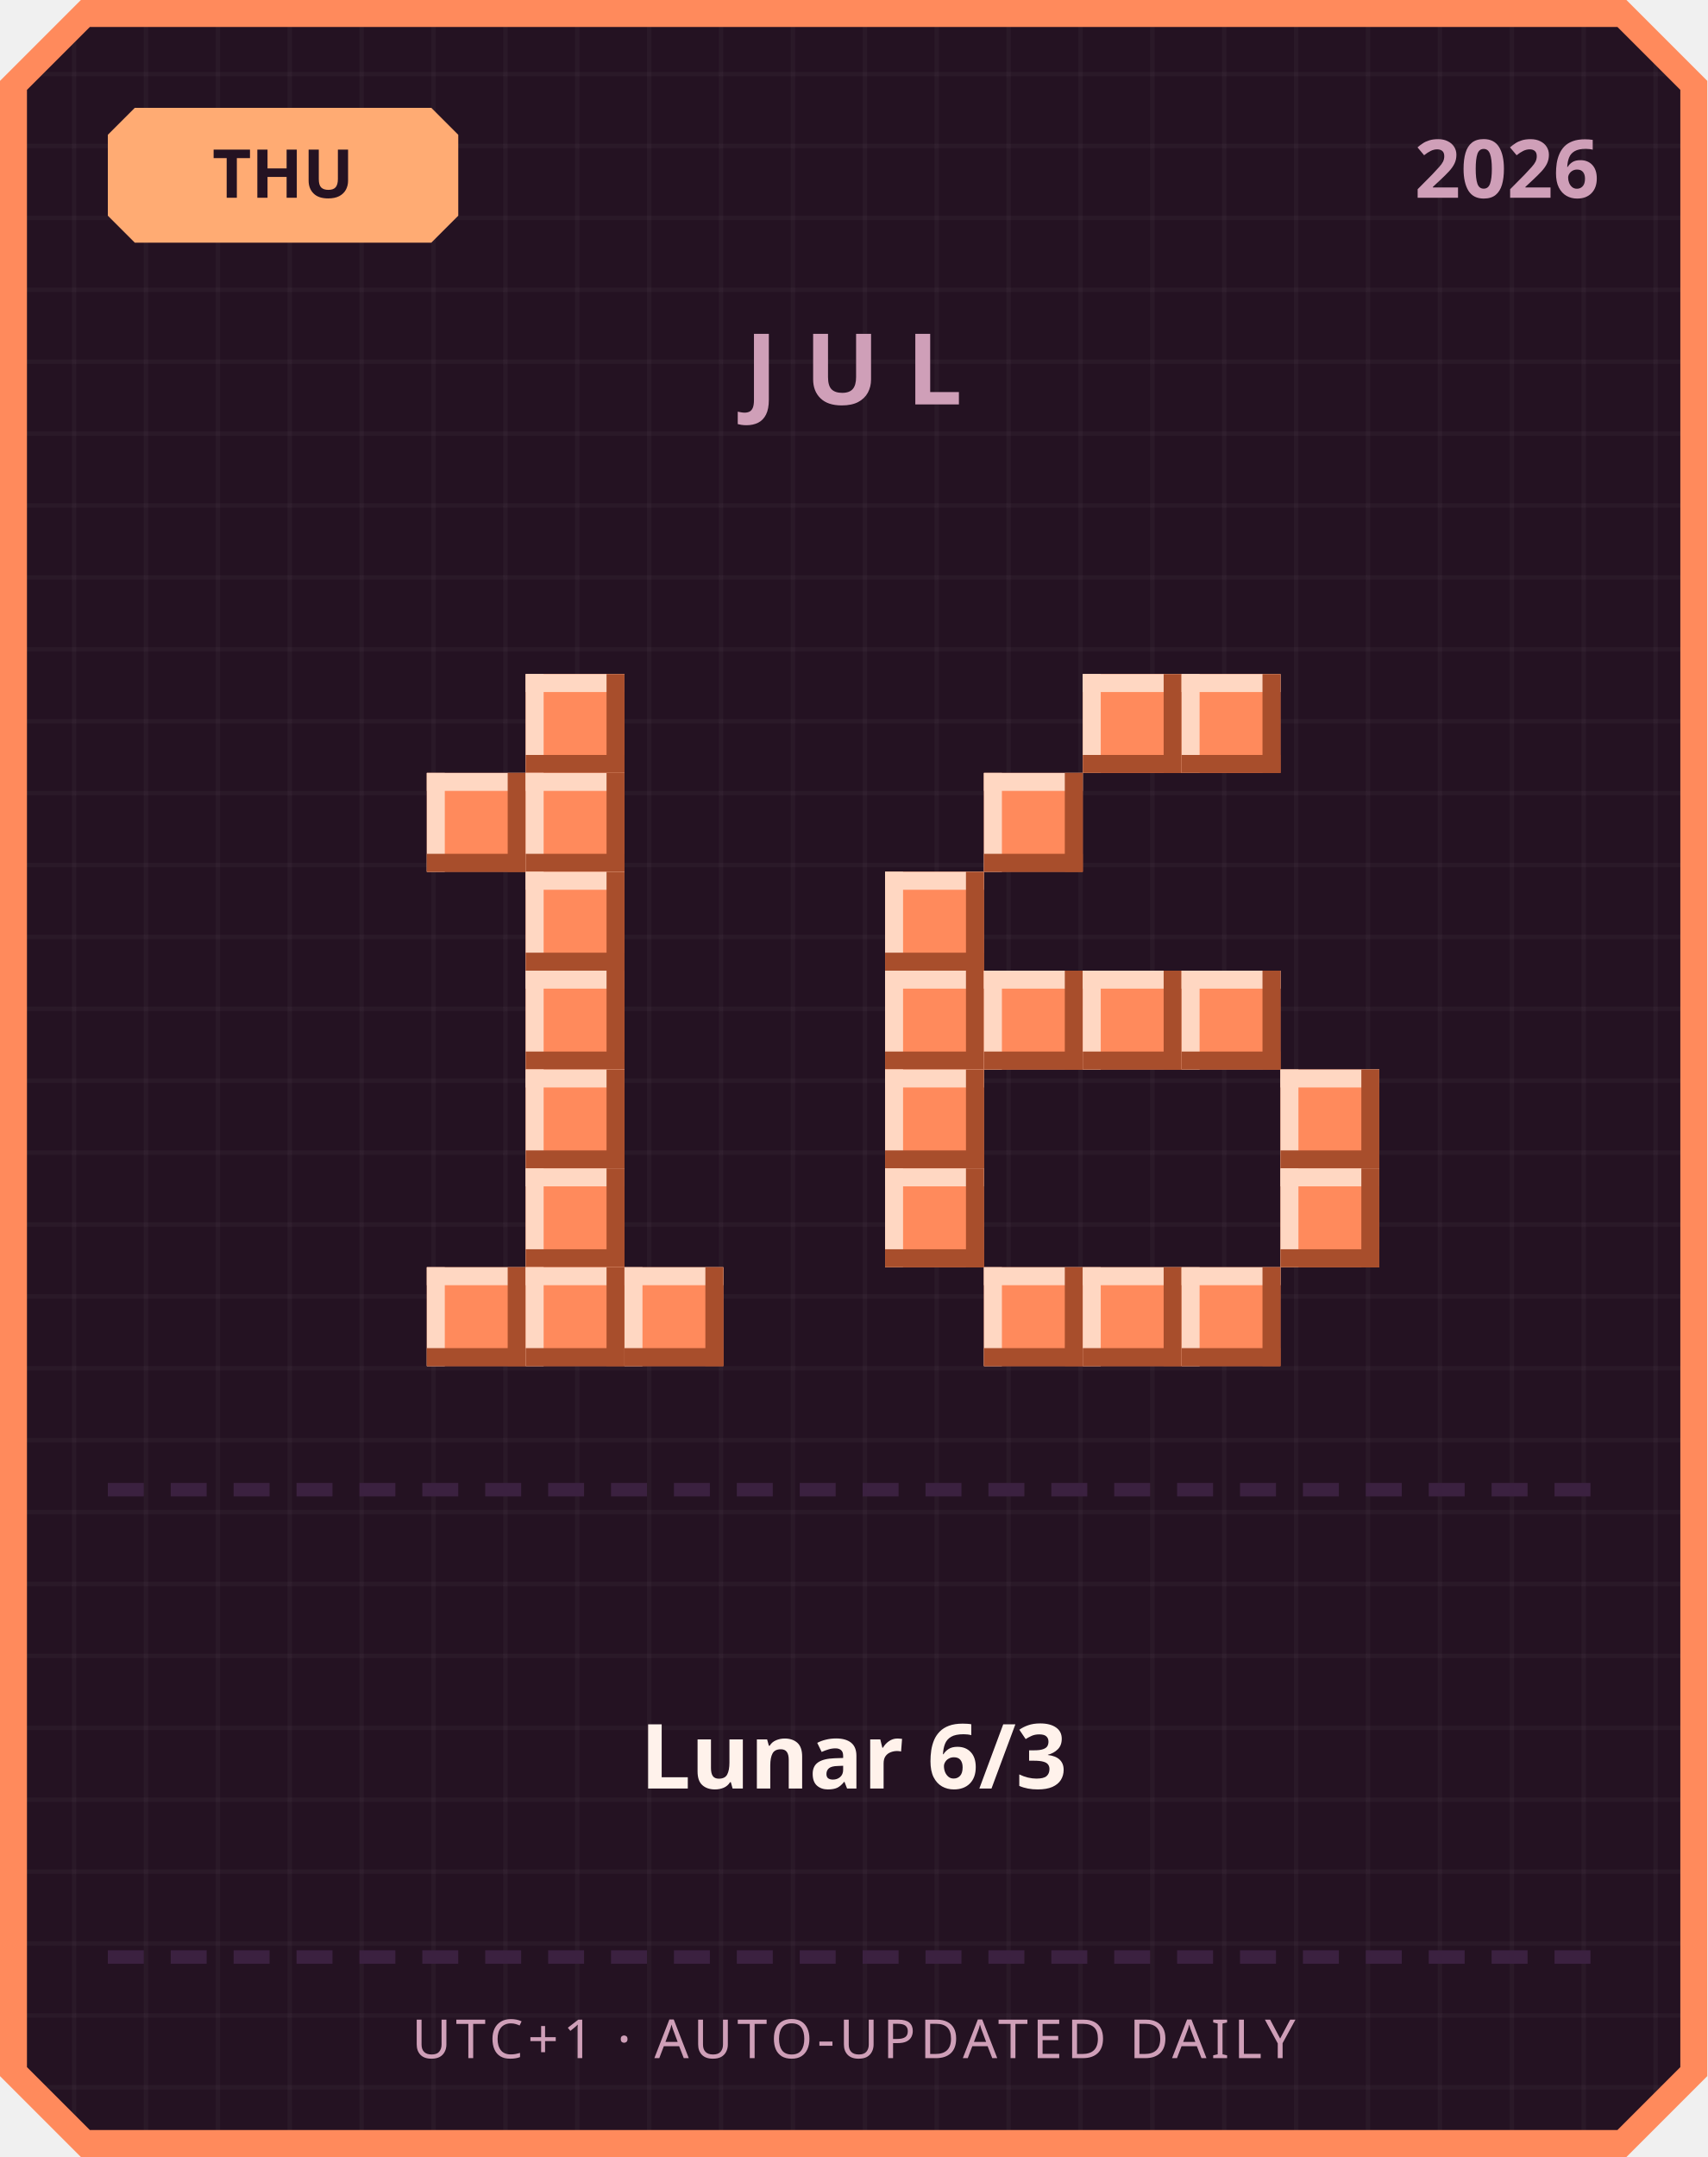
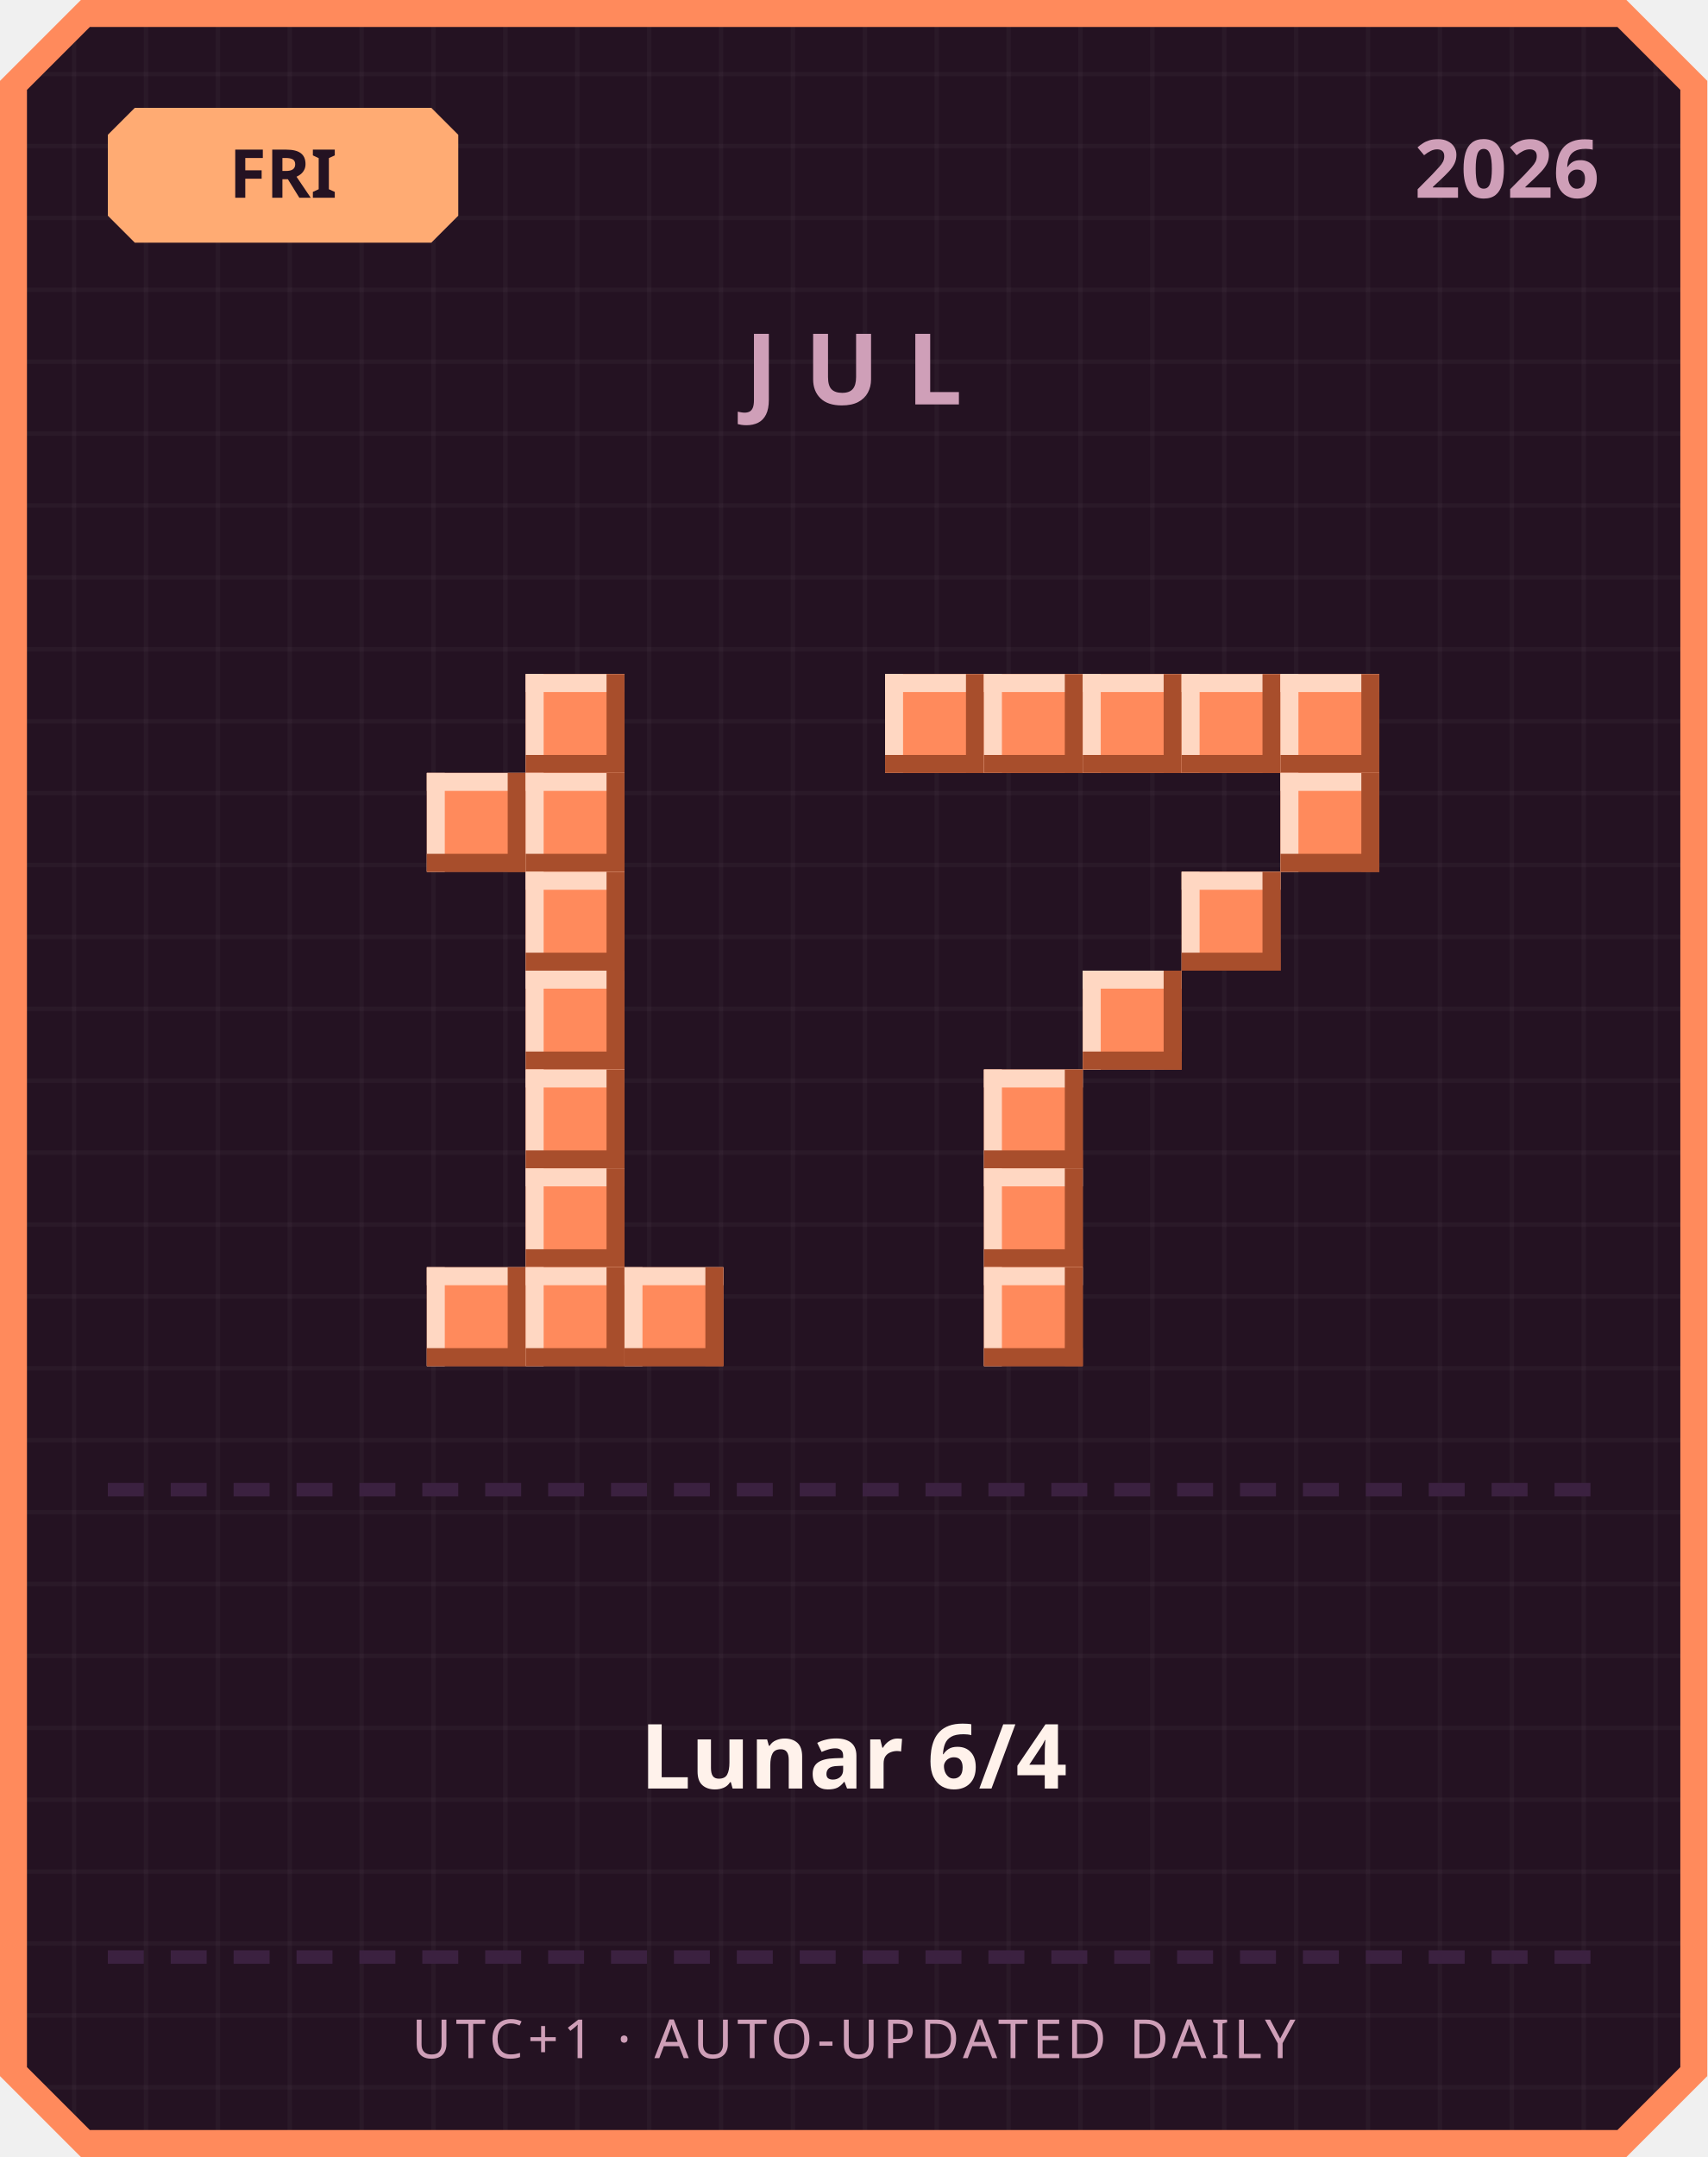
<svg xmlns="http://www.w3.org/2000/svg" width="380" height="480" viewBox="0 0 380 480">
  <defs>
    <pattern id="grid" width="16" height="16" patternUnits="userSpaceOnUse">
      <rect width="16" height="16" fill="#241222" />
      <rect width="1" height="16" fill="#ffffff" opacity="0.03" />
      <rect width="16" height="1" fill="#ffffff" opacity="0.03" />
    </pattern>
  </defs>
  <path d="M 18,0 L 362,0 L 380,18 L 380,462 L 362,480 L 18,480 L 0,462 L 0,18 Z" fill="#ff8a5c" />
  <path d="M 20,6 L 360,6 L 374,20 L 374,460 L 360,474 L 20,474 L 6,460 L 6,20 Z" fill="url(#grid)" />
  <path d="M 30,24 L 96,24 L 102,30 L 102,48 L 96,54 L 30,54 L 24,48 L 24,30 Z" fill="#ffab73" />
-   <text x="63" y="44" text-anchor="middle" font-family="'Segoe UI', sans-serif" font-size="15" font-weight="700" fill="#241222">THU</text>
+   <text x="63" y="44" text-anchor="middle" font-family="'Segoe UI', sans-serif" font-size="15" font-weight="700" fill="#241222">FRI</text>
  <text x="356" y="44" text-anchor="end" font-family="'Segoe UI', sans-serif" font-size="18" font-weight="700" fill="#cf9fb8">2026</text>
  <text x="190" y="90" text-anchor="middle" font-family="'Segoe UI', sans-serif" font-size="22" font-weight="700" letter-spacing="6" fill="#cf9fb8">JUL</text>
  <rect x="117" y="150" width="22" height="22" fill="#ff8a5c" />
  <rect x="117" y="150" width="22" height="4" fill="#ffd7c2" />
  <rect x="117" y="150" width="4" height="22" fill="#ffd7c2" />
  <rect x="117" y="168" width="22" height="4" fill="#a84e2c" />
  <rect x="135" y="150" width="4" height="22" fill="#a84e2c" />
  <rect x="95" y="172" width="22" height="22" fill="#ff8a5c" />
  <rect x="95" y="172" width="22" height="4" fill="#ffd7c2" />
  <rect x="95" y="172" width="4" height="22" fill="#ffd7c2" />
  <rect x="95" y="190" width="22" height="4" fill="#a84e2c" />
  <rect x="113" y="172" width="4" height="22" fill="#a84e2c" />
  <rect x="117" y="172" width="22" height="22" fill="#ff8a5c" />
  <rect x="117" y="172" width="22" height="4" fill="#ffd7c2" />
  <rect x="117" y="172" width="4" height="22" fill="#ffd7c2" />
  <rect x="117" y="190" width="22" height="4" fill="#a84e2c" />
  <rect x="135" y="172" width="4" height="22" fill="#a84e2c" />
  <rect x="117" y="194" width="22" height="22" fill="#ff8a5c" />
  <rect x="117" y="194" width="22" height="4" fill="#ffd7c2" />
  <rect x="117" y="194" width="4" height="22" fill="#ffd7c2" />
  <rect x="117" y="212" width="22" height="4" fill="#a84e2c" />
  <rect x="135" y="194" width="4" height="22" fill="#a84e2c" />
  <rect x="117" y="216" width="22" height="22" fill="#ff8a5c" />
  <rect x="117" y="216" width="22" height="4" fill="#ffd7c2" />
  <rect x="117" y="216" width="4" height="22" fill="#ffd7c2" />
  <rect x="117" y="234" width="22" height="4" fill="#a84e2c" />
  <rect x="135" y="216" width="4" height="22" fill="#a84e2c" />
  <rect x="117" y="238" width="22" height="22" fill="#ff8a5c" />
  <rect x="117" y="238" width="22" height="4" fill="#ffd7c2" />
  <rect x="117" y="238" width="4" height="22" fill="#ffd7c2" />
  <rect x="117" y="256" width="22" height="4" fill="#a84e2c" />
  <rect x="135" y="238" width="4" height="22" fill="#a84e2c" />
  <rect x="117" y="260" width="22" height="22" fill="#ff8a5c" />
  <rect x="117" y="260" width="22" height="4" fill="#ffd7c2" />
  <rect x="117" y="260" width="4" height="22" fill="#ffd7c2" />
  <rect x="117" y="278" width="22" height="4" fill="#a84e2c" />
  <rect x="135" y="260" width="4" height="22" fill="#a84e2c" />
  <rect x="95" y="282" width="22" height="22" fill="#ff8a5c" />
  <rect x="95" y="282" width="22" height="4" fill="#ffd7c2" />
  <rect x="95" y="282" width="4" height="22" fill="#ffd7c2" />
  <rect x="95" y="300" width="22" height="4" fill="#a84e2c" />
  <rect x="113" y="282" width="4" height="22" fill="#a84e2c" />
  <rect x="117" y="282" width="22" height="22" fill="#ff8a5c" />
  <rect x="117" y="282" width="22" height="4" fill="#ffd7c2" />
  <rect x="117" y="282" width="4" height="22" fill="#ffd7c2" />
  <rect x="117" y="300" width="22" height="4" fill="#a84e2c" />
  <rect x="135" y="282" width="4" height="22" fill="#a84e2c" />
  <rect x="139" y="282" width="22" height="22" fill="#ff8a5c" />
  <rect x="139" y="282" width="22" height="4" fill="#ffd7c2" />
  <rect x="139" y="282" width="4" height="22" fill="#ffd7c2" />
  <rect x="139" y="300" width="22" height="4" fill="#a84e2c" />
  <rect x="157" y="282" width="4" height="22" fill="#a84e2c" />
+   <rect x="197" y="150" width="22" height="22" fill="#ff8a5c" />
+   <rect x="197" y="150" width="22" height="4" fill="#ffd7c2" />
+   <rect x="197" y="150" width="4" height="22" fill="#ffd7c2" />
+   <rect x="197" y="168" width="22" height="4" fill="#a84e2c" />
+   <rect x="215" y="150" width="4" height="22" fill="#a84e2c" />
+   <rect x="219" y="150" width="22" height="22" fill="#ff8a5c" />
+   <rect x="219" y="150" width="22" height="4" fill="#ffd7c2" />
+   <rect x="219" y="150" width="4" height="22" fill="#ffd7c2" />
+   <rect x="219" y="168" width="22" height="4" fill="#a84e2c" />
+   <rect x="237" y="150" width="4" height="22" fill="#a84e2c" />
  <rect x="241" y="150" width="22" height="22" fill="#ff8a5c" />
  <rect x="241" y="150" width="22" height="4" fill="#ffd7c2" />
  <rect x="241" y="150" width="4" height="22" fill="#ffd7c2" />
  <rect x="241" y="168" width="22" height="4" fill="#a84e2c" />
  <rect x="259" y="150" width="4" height="22" fill="#a84e2c" />
  <rect x="263" y="150" width="22" height="22" fill="#ff8a5c" />
  <rect x="263" y="150" width="22" height="4" fill="#ffd7c2" />
  <rect x="263" y="150" width="4" height="22" fill="#ffd7c2" />
  <rect x="263" y="168" width="22" height="4" fill="#a84e2c" />
  <rect x="281" y="150" width="4" height="22" fill="#a84e2c" />
-   <rect x="219" y="172" width="22" height="22" fill="#ff8a5c" />
-   <rect x="219" y="172" width="22" height="4" fill="#ffd7c2" />
-   <rect x="219" y="172" width="4" height="22" fill="#ffd7c2" />
-   <rect x="219" y="190" width="22" height="4" fill="#a84e2c" />
-   <rect x="237" y="172" width="4" height="22" fill="#a84e2c" />
-   <rect x="197" y="194" width="22" height="22" fill="#ff8a5c" />
-   <rect x="197" y="194" width="22" height="4" fill="#ffd7c2" />
-   <rect x="197" y="194" width="4" height="22" fill="#ffd7c2" />
-   <rect x="197" y="212" width="22" height="4" fill="#a84e2c" />
-   <rect x="215" y="194" width="4" height="22" fill="#a84e2c" />
-   <rect x="197" y="216" width="22" height="22" fill="#ff8a5c" />
-   <rect x="197" y="216" width="22" height="4" fill="#ffd7c2" />
-   <rect x="197" y="216" width="4" height="22" fill="#ffd7c2" />
-   <rect x="197" y="234" width="22" height="4" fill="#a84e2c" />
-   <rect x="215" y="216" width="4" height="22" fill="#a84e2c" />
-   <rect x="219" y="216" width="22" height="22" fill="#ff8a5c" />
-   <rect x="219" y="216" width="22" height="4" fill="#ffd7c2" />
-   <rect x="219" y="216" width="4" height="22" fill="#ffd7c2" />
-   <rect x="219" y="234" width="22" height="4" fill="#a84e2c" />
-   <rect x="237" y="216" width="4" height="22" fill="#a84e2c" />
+   <rect x="285" y="150" width="22" height="22" fill="#ff8a5c" />
+   <rect x="285" y="150" width="22" height="4" fill="#ffd7c2" />
+   <rect x="285" y="150" width="4" height="22" fill="#ffd7c2" />
+   <rect x="285" y="168" width="22" height="4" fill="#a84e2c" />
+   <rect x="303" y="150" width="4" height="22" fill="#a84e2c" />
+   <rect x="285" y="172" width="22" height="22" fill="#ff8a5c" />
+   <rect x="285" y="172" width="22" height="4" fill="#ffd7c2" />
+   <rect x="285" y="172" width="4" height="22" fill="#ffd7c2" />
+   <rect x="285" y="190" width="22" height="4" fill="#a84e2c" />
+   <rect x="303" y="172" width="4" height="22" fill="#a84e2c" />
+   <rect x="263" y="194" width="22" height="22" fill="#ff8a5c" />
+   <rect x="263" y="194" width="22" height="4" fill="#ffd7c2" />
+   <rect x="263" y="194" width="4" height="22" fill="#ffd7c2" />
+   <rect x="263" y="212" width="22" height="4" fill="#a84e2c" />
+   <rect x="281" y="194" width="4" height="22" fill="#a84e2c" />
  <rect x="241" y="216" width="22" height="22" fill="#ff8a5c" />
  <rect x="241" y="216" width="22" height="4" fill="#ffd7c2" />
  <rect x="241" y="216" width="4" height="22" fill="#ffd7c2" />
  <rect x="241" y="234" width="22" height="4" fill="#a84e2c" />
  <rect x="259" y="216" width="4" height="22" fill="#a84e2c" />
-   <rect x="263" y="216" width="22" height="22" fill="#ff8a5c" />
-   <rect x="263" y="216" width="22" height="4" fill="#ffd7c2" />
-   <rect x="263" y="216" width="4" height="22" fill="#ffd7c2" />
-   <rect x="263" y="234" width="22" height="4" fill="#a84e2c" />
-   <rect x="281" y="216" width="4" height="22" fill="#a84e2c" />
-   <rect x="197" y="238" width="22" height="22" fill="#ff8a5c" />
-   <rect x="197" y="238" width="22" height="4" fill="#ffd7c2" />
-   <rect x="197" y="238" width="4" height="22" fill="#ffd7c2" />
-   <rect x="197" y="256" width="22" height="4" fill="#a84e2c" />
-   <rect x="215" y="238" width="4" height="22" fill="#a84e2c" />
-   <rect x="285" y="238" width="22" height="22" fill="#ff8a5c" />
-   <rect x="285" y="238" width="22" height="4" fill="#ffd7c2" />
-   <rect x="285" y="238" width="4" height="22" fill="#ffd7c2" />
-   <rect x="285" y="256" width="22" height="4" fill="#a84e2c" />
-   <rect x="303" y="238" width="4" height="22" fill="#a84e2c" />
-   <rect x="197" y="260" width="22" height="22" fill="#ff8a5c" />
-   <rect x="197" y="260" width="22" height="4" fill="#ffd7c2" />
-   <rect x="197" y="260" width="4" height="22" fill="#ffd7c2" />
-   <rect x="197" y="278" width="22" height="4" fill="#a84e2c" />
-   <rect x="215" y="260" width="4" height="22" fill="#a84e2c" />
-   <rect x="285" y="260" width="22" height="22" fill="#ff8a5c" />
-   <rect x="285" y="260" width="22" height="4" fill="#ffd7c2" />
-   <rect x="285" y="260" width="4" height="22" fill="#ffd7c2" />
-   <rect x="285" y="278" width="22" height="4" fill="#a84e2c" />
-   <rect x="303" y="260" width="4" height="22" fill="#a84e2c" />
+   <rect x="219" y="238" width="22" height="22" fill="#ff8a5c" />
+   <rect x="219" y="238" width="22" height="4" fill="#ffd7c2" />
+   <rect x="219" y="238" width="4" height="22" fill="#ffd7c2" />
+   <rect x="219" y="256" width="22" height="4" fill="#a84e2c" />
+   <rect x="237" y="238" width="4" height="22" fill="#a84e2c" />
+   <rect x="219" y="260" width="22" height="22" fill="#ff8a5c" />
+   <rect x="219" y="260" width="22" height="4" fill="#ffd7c2" />
+   <rect x="219" y="260" width="4" height="22" fill="#ffd7c2" />
+   <rect x="219" y="278" width="22" height="4" fill="#a84e2c" />
+   <rect x="237" y="260" width="4" height="22" fill="#a84e2c" />
  <rect x="219" y="282" width="22" height="22" fill="#ff8a5c" />
  <rect x="219" y="282" width="22" height="4" fill="#ffd7c2" />
  <rect x="219" y="282" width="4" height="22" fill="#ffd7c2" />
  <rect x="219" y="300" width="22" height="4" fill="#a84e2c" />
  <rect x="237" y="282" width="4" height="22" fill="#a84e2c" />
-   <rect x="241" y="282" width="22" height="22" fill="#ff8a5c" />
-   <rect x="241" y="282" width="22" height="4" fill="#ffd7c2" />
-   <rect x="241" y="282" width="4" height="22" fill="#ffd7c2" />
-   <rect x="241" y="300" width="22" height="4" fill="#a84e2c" />
-   <rect x="259" y="282" width="4" height="22" fill="#a84e2c" />
-   <rect x="263" y="282" width="22" height="22" fill="#ff8a5c" />
-   <rect x="263" y="282" width="22" height="4" fill="#ffd7c2" />
-   <rect x="263" y="282" width="4" height="22" fill="#ffd7c2" />
-   <rect x="263" y="300" width="22" height="4" fill="#a84e2c" />
-   <rect x="281" y="282" width="4" height="22" fill="#a84e2c" />
  <rect x="24" y="330" width="8" height="3" fill="#3b2140" />
  <rect x="38" y="330" width="8" height="3" fill="#3b2140" />
  <rect x="52" y="330" width="8" height="3" fill="#3b2140" />
  <rect x="66" y="330" width="8" height="3" fill="#3b2140" />
  <rect x="80" y="330" width="8" height="3" fill="#3b2140" />
  <rect x="94" y="330" width="8" height="3" fill="#3b2140" />
  <rect x="108" y="330" width="8" height="3" fill="#3b2140" />
  <rect x="122" y="330" width="8" height="3" fill="#3b2140" />
  <rect x="136" y="330" width="8" height="3" fill="#3b2140" />
  <rect x="150" y="330" width="8" height="3" fill="#3b2140" />
  <rect x="164" y="330" width="8" height="3" fill="#3b2140" />
  <rect x="178" y="330" width="8" height="3" fill="#3b2140" />
  <rect x="192" y="330" width="8" height="3" fill="#3b2140" />
  <rect x="206" y="330" width="8" height="3" fill="#3b2140" />
  <rect x="220" y="330" width="8" height="3" fill="#3b2140" />
  <rect x="234" y="330" width="8" height="3" fill="#3b2140" />
  <rect x="248" y="330" width="8" height="3" fill="#3b2140" />
  <rect x="262" y="330" width="8" height="3" fill="#3b2140" />
  <rect x="276" y="330" width="8" height="3" fill="#3b2140" />
  <rect x="290" y="330" width="8" height="3" fill="#3b2140" />
  <rect x="304" y="330" width="8" height="3" fill="#3b2140" />
  <rect x="318" y="330" width="8" height="3" fill="#3b2140" />
  <rect x="332" y="330" width="8" height="3" fill="#3b2140" />
  <rect x="346" y="330" width="8" height="3" fill="#3b2140" />
-   <text x="190" y="398" text-anchor="middle" font-family="'Segoe UI', 'Microsoft JhengHei', sans-serif" font-size="20" font-weight="700" fill="#fff2eb">Lunar 6/3</text>
+   <text x="190" y="398" text-anchor="middle" font-family="'Segoe UI', 'Microsoft JhengHei', sans-serif" font-size="20" font-weight="700" fill="#fff2eb">Lunar 6/4</text>
  <rect x="24" y="434" width="8" height="3" fill="#3b2140" />
  <rect x="38" y="434" width="8" height="3" fill="#3b2140" />
  <rect x="52" y="434" width="8" height="3" fill="#3b2140" />
  <rect x="66" y="434" width="8" height="3" fill="#3b2140" />
  <rect x="80" y="434" width="8" height="3" fill="#3b2140" />
  <rect x="94" y="434" width="8" height="3" fill="#3b2140" />
  <rect x="108" y="434" width="8" height="3" fill="#3b2140" />
  <rect x="122" y="434" width="8" height="3" fill="#3b2140" />
  <rect x="136" y="434" width="8" height="3" fill="#3b2140" />
  <rect x="150" y="434" width="8" height="3" fill="#3b2140" />
  <rect x="164" y="434" width="8" height="3" fill="#3b2140" />
  <rect x="178" y="434" width="8" height="3" fill="#3b2140" />
  <rect x="192" y="434" width="8" height="3" fill="#3b2140" />
  <rect x="206" y="434" width="8" height="3" fill="#3b2140" />
  <rect x="220" y="434" width="8" height="3" fill="#3b2140" />
  <rect x="234" y="434" width="8" height="3" fill="#3b2140" />
  <rect x="248" y="434" width="8" height="3" fill="#3b2140" />
  <rect x="262" y="434" width="8" height="3" fill="#3b2140" />
  <rect x="276" y="434" width="8" height="3" fill="#3b2140" />
  <rect x="290" y="434" width="8" height="3" fill="#3b2140" />
  <rect x="304" y="434" width="8" height="3" fill="#3b2140" />
  <rect x="318" y="434" width="8" height="3" fill="#3b2140" />
  <rect x="332" y="434" width="8" height="3" fill="#3b2140" />
  <rect x="346" y="434" width="8" height="3" fill="#3b2140" />
  <text x="190" y="458" text-anchor="middle" font-family="'Segoe UI', sans-serif" font-size="12" letter-spacing="1" fill="#cf9fb8">UTC+1 · AUTO-UPDATED DAILY</text>
</svg>
